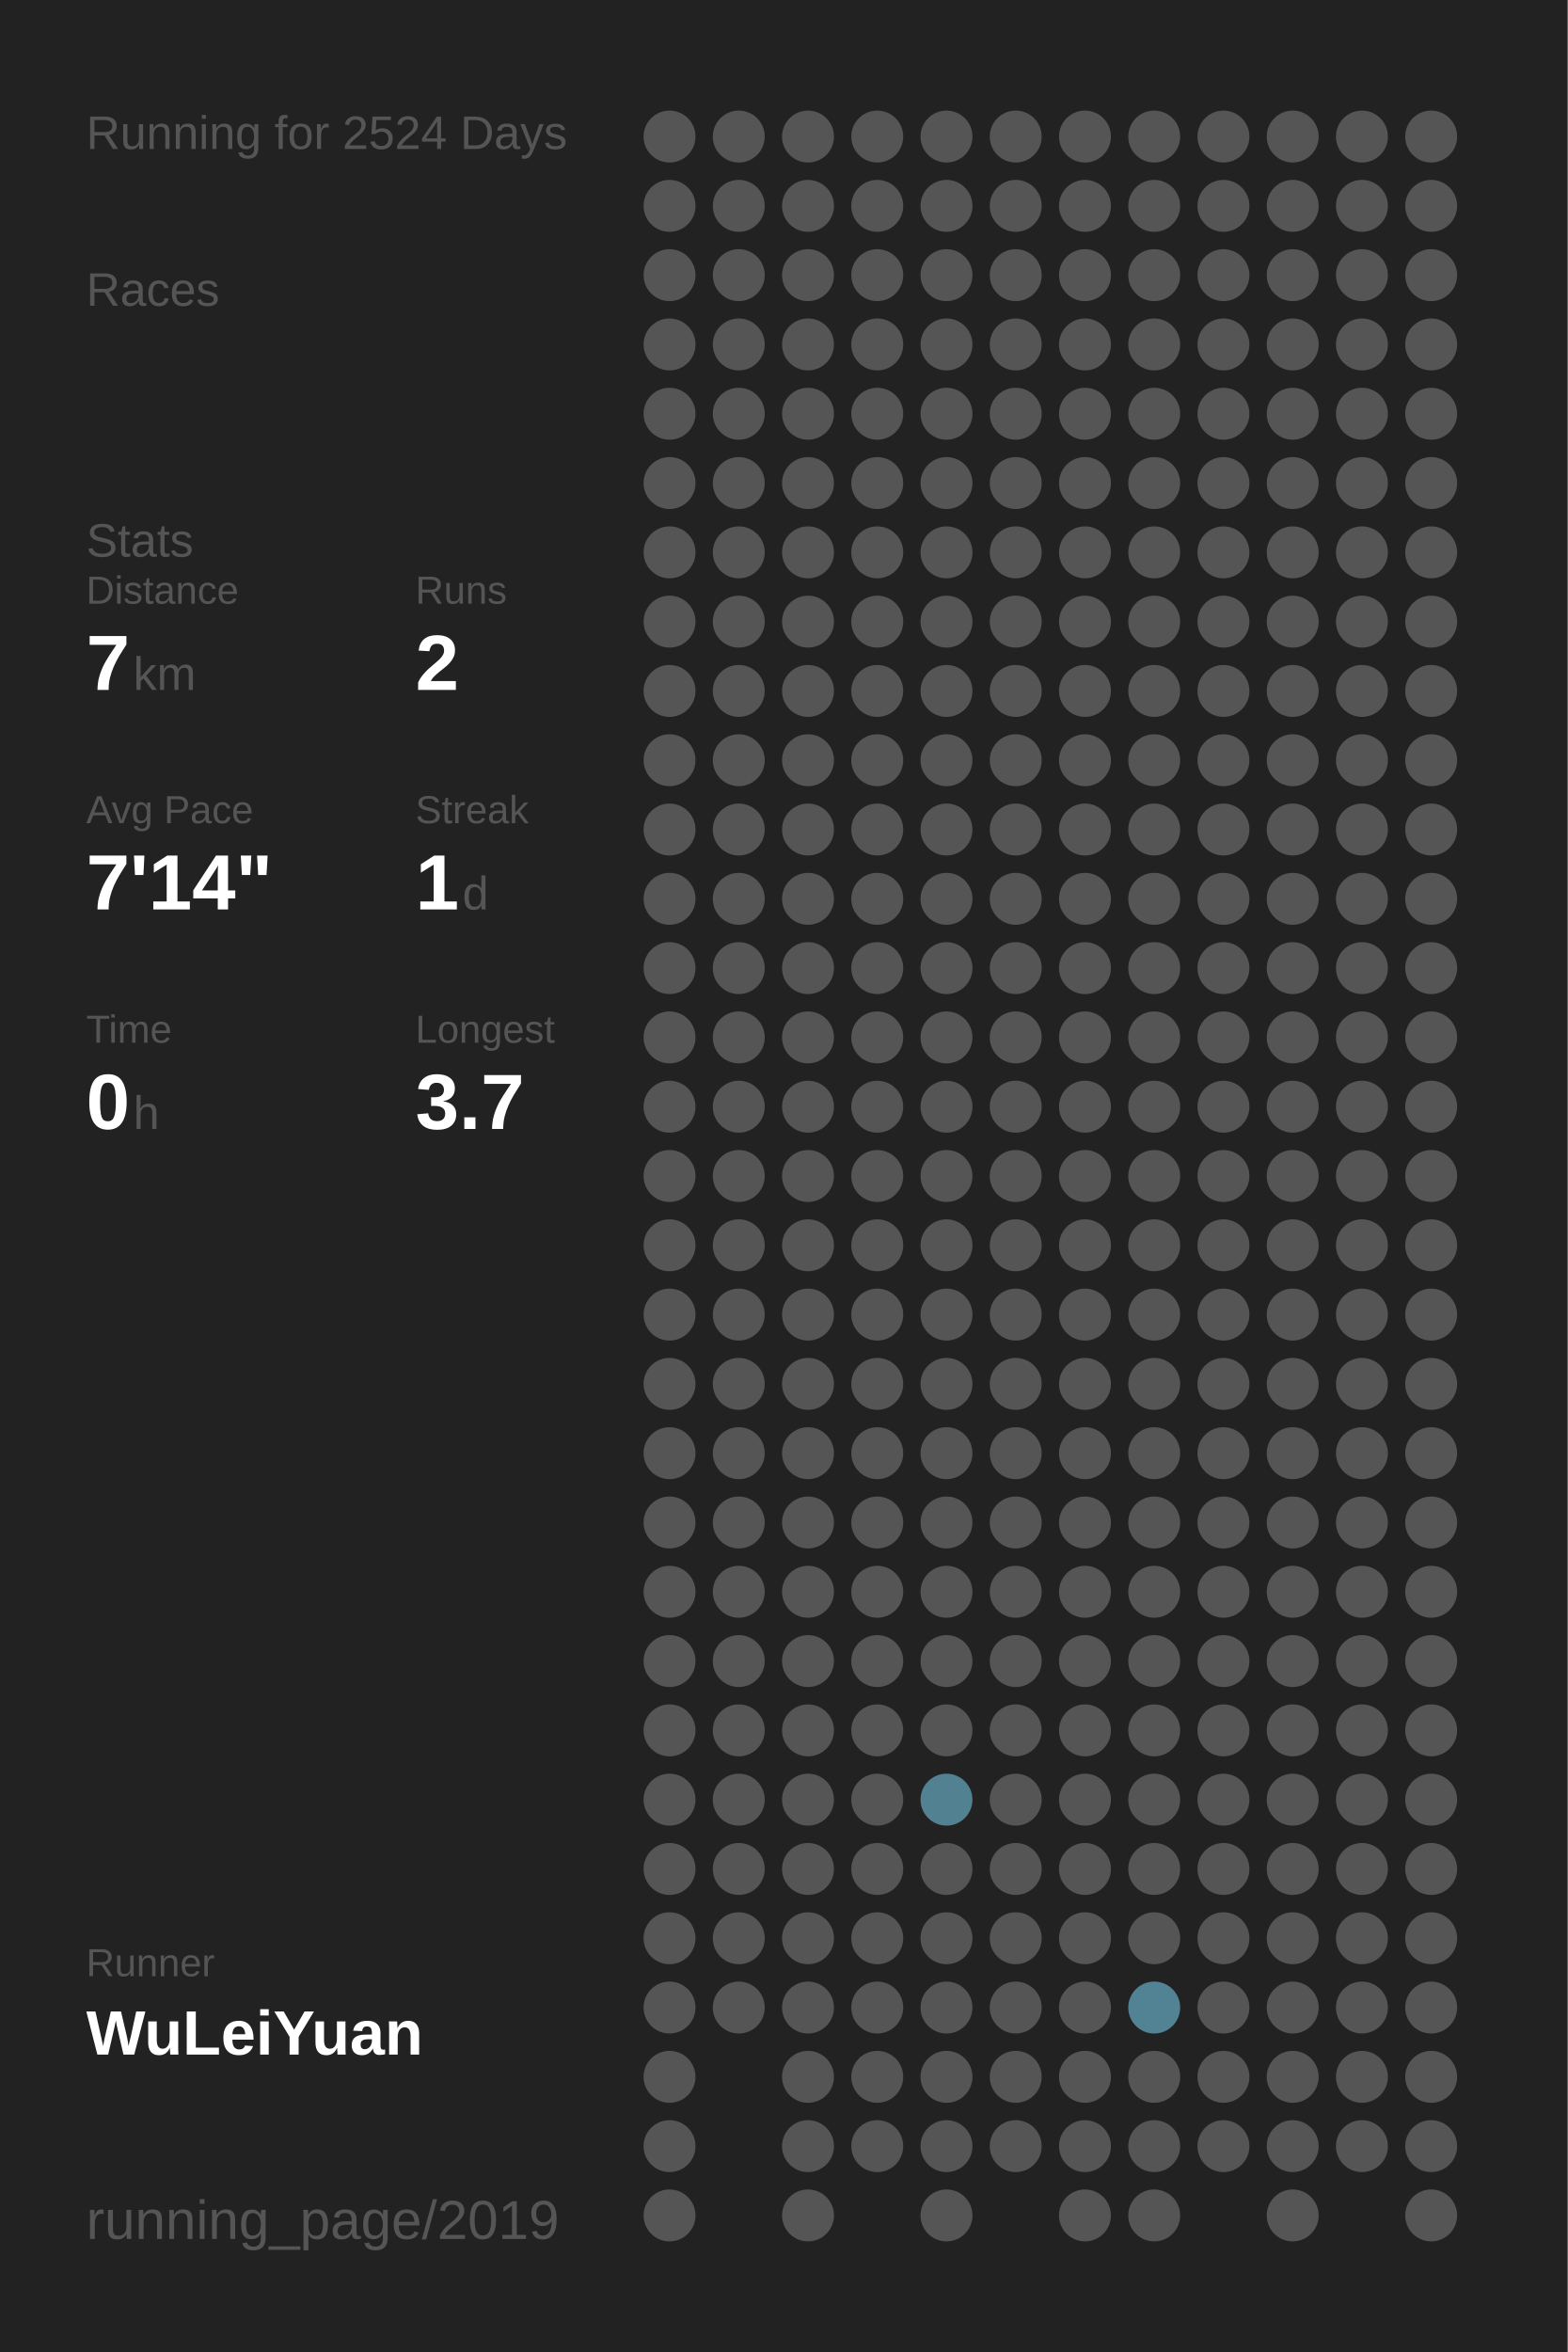
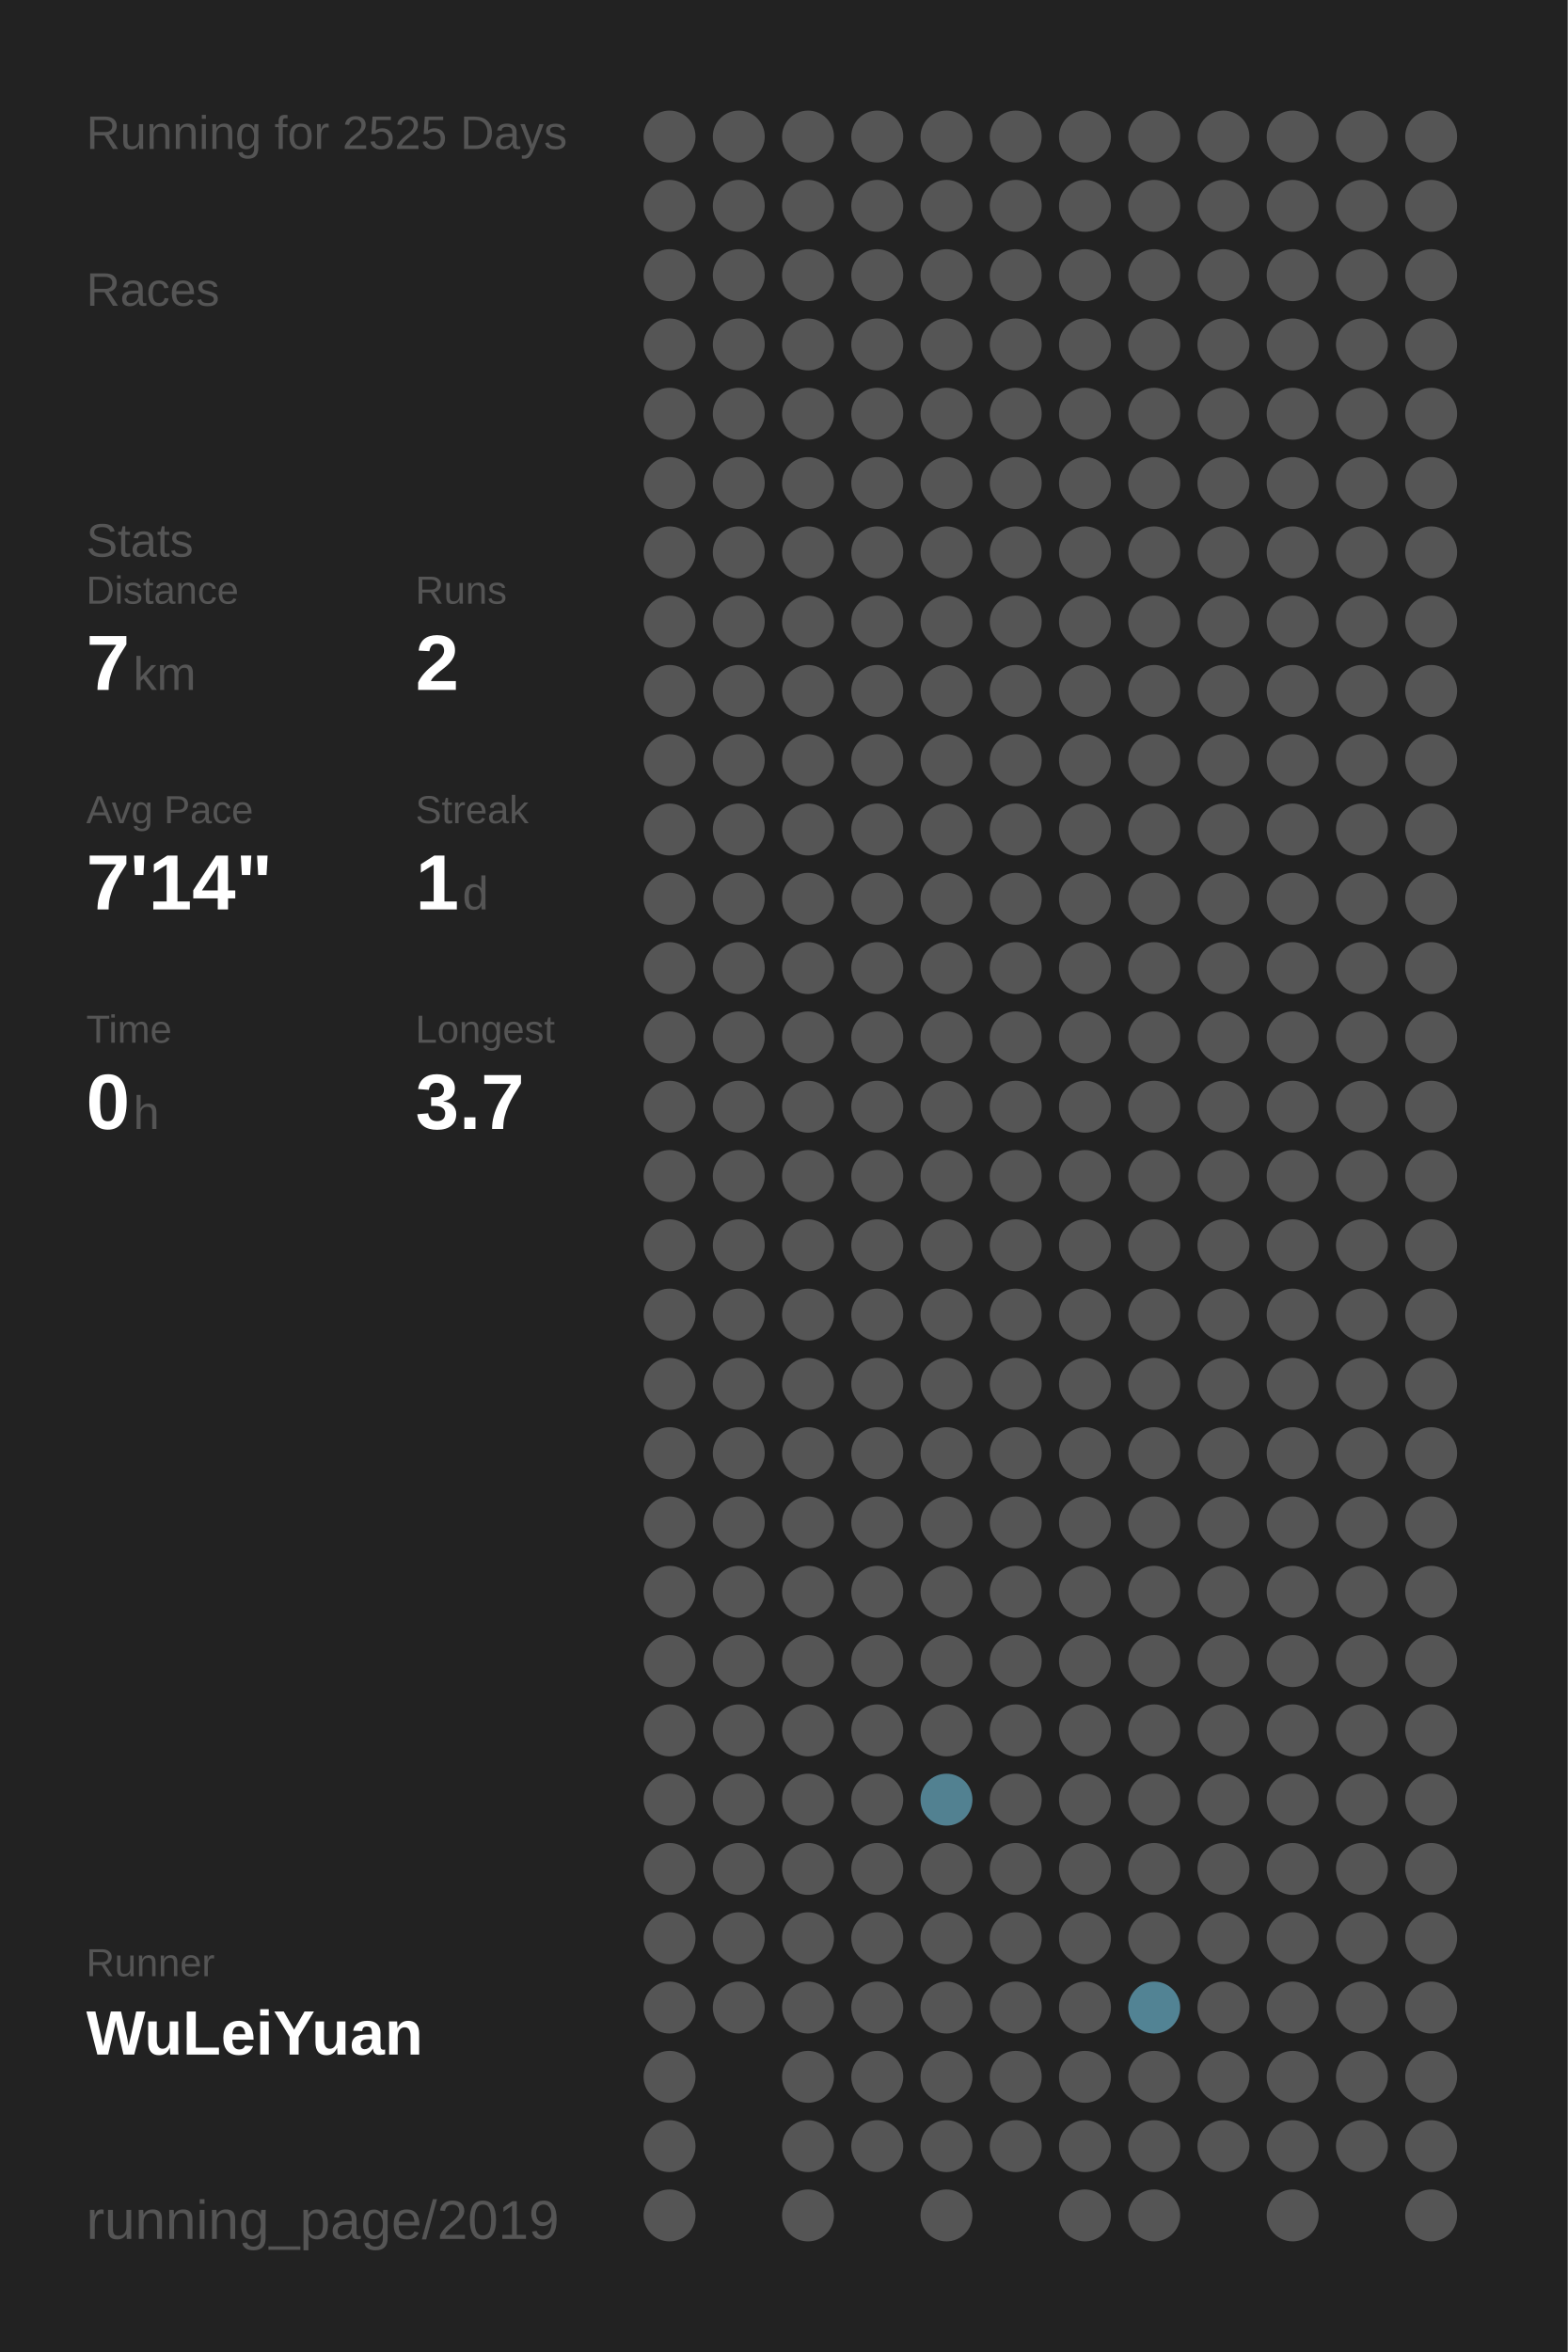
<svg xmlns="http://www.w3.org/2000/svg" baseProfile="full" height="300mm" version="1.1" viewBox="0,0,200,300" width="200mm">
  <defs />
  <rect fill="#222222" height="300" width="200" x="0" y="0" />
-   <text fill="#555555" style="font-size:6px; font-family:Arial;" x="11" y="19">Running for 2524 Days</text>
+   <text fill="#555555" style="font-size:6px; font-family:Arial;" x="11" y="19">Running for 2525 Days</text>
  <text fill="#555555" style="font-size:6px; font-family:Arial;" x="11" y="39">Races</text>
  <text fill="#555555" style="font-size:6px; font-family:Arial;" x="11" y="71">Stats</text>
  <text fill="#555555" style="font-size:5px; font-family:Arial;" x="11" y="77">Distance</text>
  <text fill="#FFFFFF" style="font-size:10px; font-family:Arial; font-weight:bold;" x="11" y="88">7</text>
  <text fill="#555555" style="font-size:6px; font-family:Arial;" x="17" y="88">km</text>
  <text fill="#555555" style="font-size:5px; font-family:Arial;" x="53" y="77">Runs</text>
  <text fill="#FFFFFF" style="font-size:10px; font-family:Arial; font-weight:bold;" x="53" y="88">2</text>
  <text fill="#555555" style="font-size:5px; font-family:Arial;" x="11" y="105">Avg Pace</text>
  <text fill="#FFFFFF" style="font-size:10px; font-family:Arial; font-weight:bold;" x="11" y="116">7'14"</text>
  <text fill="#555555" style="font-size:5px; font-family:Arial;" x="53" y="105">Streak</text>
  <text fill="#FFFFFF" style="font-size:10px; font-family:Arial; font-weight:bold;" x="53" y="116">1</text>
  <text fill="#555555" style="font-size:6px; font-family:Arial;" x="59" y="116">d</text>
  <text fill="#555555" style="font-size:5px; font-family:Arial;" x="11" y="133">Time</text>
  <text fill="#FFFFFF" style="font-size:10px; font-family:Arial; font-weight:bold;" x="11" y="144">0</text>
  <text fill="#555555" style="font-size:6px; font-family:Arial;" x="17" y="144">h</text>
  <text fill="#555555" style="font-size:5px; font-family:Arial;" x="53" y="133">Longest</text>
  <text fill="#FFFFFF" style="font-size:10px; font-family:Arial; font-weight:bold;" x="53" y="144">3.7</text>
  <text fill="#555555" style="font-size:5px; font-family:Arial;" x="11" y="252.065">Runner</text>
  <text fill="#FFFFFF" style="font-size:8px; font-family:Arial; font-weight:bold;" x="11" y="262.065">WuLeiYuan</text>
  <text fill="#555555" style="font-size:7px; font-family:Arial;" x="11" y="285.581">running_page/2019</text>
  <circle cx="85.417" cy="17.419" fill="#555555" r="3.312" />
  <circle cx="85.417" cy="26.258" fill="#555555" r="3.312" />
  <circle cx="85.417" cy="35.097" fill="#555555" r="3.312" />
  <circle cx="85.417" cy="43.935" fill="#555555" r="3.312" />
  <circle cx="85.417" cy="52.774" fill="#555555" r="3.312" />
  <circle cx="85.417" cy="61.613" fill="#555555" r="3.312" />
  <circle cx="85.417" cy="70.452" fill="#555555" r="3.312" />
  <circle cx="85.417" cy="79.29" fill="#555555" r="3.312" />
  <circle cx="85.417" cy="88.129" fill="#555555" r="3.312" />
  <circle cx="85.417" cy="96.968" fill="#555555" r="3.312" />
  <circle cx="85.417" cy="105.806" fill="#555555" r="3.312" />
  <circle cx="85.417" cy="114.645" fill="#555555" r="3.312" />
  <circle cx="85.417" cy="123.484" fill="#555555" r="3.312" />
  <circle cx="85.417" cy="132.323" fill="#555555" r="3.312" />
  <circle cx="85.417" cy="141.161" fill="#555555" r="3.312" />
  <circle cx="85.417" cy="150" fill="#555555" r="3.312" />
  <circle cx="85.417" cy="158.839" fill="#555555" r="3.312" />
  <circle cx="85.417" cy="167.677" fill="#555555" r="3.312" />
  <circle cx="85.417" cy="176.516" fill="#555555" r="3.312" />
  <circle cx="85.417" cy="185.355" fill="#555555" r="3.312" />
  <circle cx="85.417" cy="194.194" fill="#555555" r="3.312" />
  <circle cx="85.417" cy="203.032" fill="#555555" r="3.312" />
  <circle cx="85.417" cy="211.871" fill="#555555" r="3.312" />
  <circle cx="85.417" cy="220.71" fill="#555555" r="3.312" />
  <circle cx="85.417" cy="229.548" fill="#555555" r="3.312" />
  <circle cx="85.417" cy="238.387" fill="#555555" r="3.312" />
  <circle cx="85.417" cy="247.226" fill="#555555" r="3.312" />
  <circle cx="85.417" cy="256.065" fill="#555555" r="3.312" />
  <circle cx="85.417" cy="264.903" fill="#555555" r="3.312" />
  <circle cx="85.417" cy="273.742" fill="#555555" r="3.312" />
  <circle cx="85.417" cy="282.581" fill="#555555" r="3.312" />
  <circle cx="94.25" cy="17.419" fill="#555555" r="3.312" />
  <circle cx="94.25" cy="26.258" fill="#555555" r="3.312" />
  <circle cx="94.25" cy="35.097" fill="#555555" r="3.312" />
  <circle cx="94.25" cy="43.935" fill="#555555" r="3.312" />
  <circle cx="94.25" cy="52.774" fill="#555555" r="3.312" />
  <circle cx="94.25" cy="61.613" fill="#555555" r="3.312" />
  <circle cx="94.25" cy="70.452" fill="#555555" r="3.312" />
  <circle cx="94.25" cy="79.29" fill="#555555" r="3.312" />
  <circle cx="94.25" cy="88.129" fill="#555555" r="3.312" />
  <circle cx="94.25" cy="96.968" fill="#555555" r="3.312" />
  <circle cx="94.25" cy="105.806" fill="#555555" r="3.312" />
  <circle cx="94.25" cy="114.645" fill="#555555" r="3.312" />
  <circle cx="94.25" cy="123.484" fill="#555555" r="3.312" />
  <circle cx="94.25" cy="132.323" fill="#555555" r="3.312" />
  <circle cx="94.25" cy="141.161" fill="#555555" r="3.312" />
  <circle cx="94.25" cy="150" fill="#555555" r="3.312" />
  <circle cx="94.25" cy="158.839" fill="#555555" r="3.312" />
  <circle cx="94.25" cy="167.677" fill="#555555" r="3.312" />
  <circle cx="94.25" cy="176.516" fill="#555555" r="3.312" />
  <circle cx="94.25" cy="185.355" fill="#555555" r="3.312" />
  <circle cx="94.25" cy="194.194" fill="#555555" r="3.312" />
  <circle cx="94.25" cy="203.032" fill="#555555" r="3.312" />
  <circle cx="94.25" cy="211.871" fill="#555555" r="3.312" />
  <circle cx="94.25" cy="220.71" fill="#555555" r="3.312" />
  <circle cx="94.25" cy="229.548" fill="#555555" r="3.312" />
  <circle cx="94.25" cy="238.387" fill="#555555" r="3.312" />
  <circle cx="94.25" cy="247.226" fill="#555555" r="3.312" />
  <circle cx="94.25" cy="256.065" fill="#555555" r="3.312" />
  <circle cx="103.083" cy="17.419" fill="#555555" r="3.312" />
  <circle cx="103.083" cy="26.258" fill="#555555" r="3.312" />
  <circle cx="103.083" cy="35.097" fill="#555555" r="3.312" />
  <circle cx="103.083" cy="43.935" fill="#555555" r="3.312" />
  <circle cx="103.083" cy="52.774" fill="#555555" r="3.312" />
  <circle cx="103.083" cy="61.613" fill="#555555" r="3.312" />
  <circle cx="103.083" cy="70.452" fill="#555555" r="3.312" />
  <circle cx="103.083" cy="79.29" fill="#555555" r="3.312" />
  <circle cx="103.083" cy="88.129" fill="#555555" r="3.312" />
  <circle cx="103.083" cy="96.968" fill="#555555" r="3.312" />
  <circle cx="103.083" cy="105.806" fill="#555555" r="3.312" />
  <circle cx="103.083" cy="114.645" fill="#555555" r="3.312" />
  <circle cx="103.083" cy="123.484" fill="#555555" r="3.312" />
  <circle cx="103.083" cy="132.323" fill="#555555" r="3.312" />
  <circle cx="103.083" cy="141.161" fill="#555555" r="3.312" />
  <circle cx="103.083" cy="150" fill="#555555" r="3.312" />
  <circle cx="103.083" cy="158.839" fill="#555555" r="3.312" />
  <circle cx="103.083" cy="167.677" fill="#555555" r="3.312" />
  <circle cx="103.083" cy="176.516" fill="#555555" r="3.312" />
  <circle cx="103.083" cy="185.355" fill="#555555" r="3.312" />
  <circle cx="103.083" cy="194.194" fill="#555555" r="3.312" />
  <circle cx="103.083" cy="203.032" fill="#555555" r="3.312" />
  <circle cx="103.083" cy="211.871" fill="#555555" r="3.312" />
  <circle cx="103.083" cy="220.71" fill="#555555" r="3.312" />
  <circle cx="103.083" cy="229.548" fill="#555555" r="3.312" />
  <circle cx="103.083" cy="238.387" fill="#555555" r="3.312" />
  <circle cx="103.083" cy="247.226" fill="#555555" r="3.312" />
  <circle cx="103.083" cy="256.065" fill="#555555" r="3.312" />
  <circle cx="103.083" cy="264.903" fill="#555555" r="3.312" />
  <circle cx="103.083" cy="273.742" fill="#555555" r="3.312" />
  <circle cx="103.083" cy="282.581" fill="#555555" r="3.312" />
  <circle cx="111.917" cy="17.419" fill="#555555" r="3.312" />
  <circle cx="111.917" cy="26.258" fill="#555555" r="3.312" />
  <circle cx="111.917" cy="35.097" fill="#555555" r="3.312" />
  <circle cx="111.917" cy="43.935" fill="#555555" r="3.312" />
  <circle cx="111.917" cy="52.774" fill="#555555" r="3.312" />
  <circle cx="111.917" cy="61.613" fill="#555555" r="3.312" />
  <circle cx="111.917" cy="70.452" fill="#555555" r="3.312" />
  <circle cx="111.917" cy="79.29" fill="#555555" r="3.312" />
  <circle cx="111.917" cy="88.129" fill="#555555" r="3.312" />
  <circle cx="111.917" cy="96.968" fill="#555555" r="3.312" />
  <circle cx="111.917" cy="105.806" fill="#555555" r="3.312" />
  <circle cx="111.917" cy="114.645" fill="#555555" r="3.312" />
  <circle cx="111.917" cy="123.484" fill="#555555" r="3.312" />
  <circle cx="111.917" cy="132.323" fill="#555555" r="3.312" />
  <circle cx="111.917" cy="141.161" fill="#555555" r="3.312" />
  <circle cx="111.917" cy="150" fill="#555555" r="3.312" />
  <circle cx="111.917" cy="158.839" fill="#555555" r="3.312" />
  <circle cx="111.917" cy="167.677" fill="#555555" r="3.312" />
  <circle cx="111.917" cy="176.516" fill="#555555" r="3.312" />
  <circle cx="111.917" cy="185.355" fill="#555555" r="3.312" />
  <circle cx="111.917" cy="194.194" fill="#555555" r="3.312" />
  <circle cx="111.917" cy="203.032" fill="#555555" r="3.312" />
  <circle cx="111.917" cy="211.871" fill="#555555" r="3.312" />
  <circle cx="111.917" cy="220.71" fill="#555555" r="3.312" />
  <circle cx="111.917" cy="229.548" fill="#555555" r="3.312" />
  <circle cx="111.917" cy="238.387" fill="#555555" r="3.312" />
  <circle cx="111.917" cy="247.226" fill="#555555" r="3.312" />
  <circle cx="111.917" cy="256.065" fill="#555555" r="3.312" />
  <circle cx="111.917" cy="264.903" fill="#555555" r="3.312" />
  <circle cx="111.917" cy="273.742" fill="#555555" r="3.312" />
  <circle cx="120.75" cy="17.419" fill="#555555" r="3.312" />
  <circle cx="120.75" cy="26.258" fill="#555555" r="3.312" />
  <circle cx="120.75" cy="35.097" fill="#555555" r="3.312" />
  <circle cx="120.75" cy="43.935" fill="#555555" r="3.312" />
  <circle cx="120.75" cy="52.774" fill="#555555" r="3.312" />
  <circle cx="120.75" cy="61.613" fill="#555555" r="3.312" />
  <circle cx="120.75" cy="70.452" fill="#555555" r="3.312" />
  <circle cx="120.75" cy="79.29" fill="#555555" r="3.312" />
  <circle cx="120.75" cy="88.129" fill="#555555" r="3.312" />
  <circle cx="120.75" cy="96.968" fill="#555555" r="3.312" />
  <circle cx="120.75" cy="105.806" fill="#555555" r="3.312" />
  <circle cx="120.75" cy="114.645" fill="#555555" r="3.312" />
  <circle cx="120.75" cy="123.484" fill="#555555" r="3.312" />
  <circle cx="120.75" cy="132.323" fill="#555555" r="3.312" />
  <circle cx="120.75" cy="141.161" fill="#555555" r="3.312" />
  <circle cx="120.75" cy="150" fill="#555555" r="3.312" />
  <circle cx="120.75" cy="158.839" fill="#555555" r="3.312" />
  <circle cx="120.75" cy="167.677" fill="#555555" r="3.312" />
  <circle cx="120.75" cy="176.516" fill="#555555" r="3.312" />
  <circle cx="120.75" cy="185.355" fill="#555555" r="3.312" />
  <circle cx="120.75" cy="194.194" fill="#555555" r="3.312" />
  <circle cx="120.75" cy="203.032" fill="#555555" r="3.312" />
  <circle cx="120.75" cy="211.871" fill="#555555" r="3.312" />
  <circle cx="120.75" cy="220.71" fill="#555555" r="3.312" />
  <circle cx="120.75" cy="229.548" fill="#528191" r="3.312" />
  <circle cx="120.75" cy="238.387" fill="#555555" r="3.312" />
  <circle cx="120.75" cy="247.226" fill="#555555" r="3.312" />
  <circle cx="120.75" cy="256.065" fill="#555555" r="3.312" />
  <circle cx="120.75" cy="264.903" fill="#555555" r="3.312" />
  <circle cx="120.75" cy="273.742" fill="#555555" r="3.312" />
  <circle cx="120.75" cy="282.581" fill="#555555" r="3.312" />
  <circle cx="129.583" cy="17.419" fill="#555555" r="3.312" />
  <circle cx="129.583" cy="26.258" fill="#555555" r="3.312" />
  <circle cx="129.583" cy="35.097" fill="#555555" r="3.312" />
  <circle cx="129.583" cy="43.935" fill="#555555" r="3.312" />
  <circle cx="129.583" cy="52.774" fill="#555555" r="3.312" />
  <circle cx="129.583" cy="61.613" fill="#555555" r="3.312" />
  <circle cx="129.583" cy="70.452" fill="#555555" r="3.312" />
  <circle cx="129.583" cy="79.29" fill="#555555" r="3.312" />
  <circle cx="129.583" cy="88.129" fill="#555555" r="3.312" />
  <circle cx="129.583" cy="96.968" fill="#555555" r="3.312" />
  <circle cx="129.583" cy="105.806" fill="#555555" r="3.312" />
  <circle cx="129.583" cy="114.645" fill="#555555" r="3.312" />
  <circle cx="129.583" cy="123.484" fill="#555555" r="3.312" />
  <circle cx="129.583" cy="132.323" fill="#555555" r="3.312" />
  <circle cx="129.583" cy="141.161" fill="#555555" r="3.312" />
  <circle cx="129.583" cy="150" fill="#555555" r="3.312" />
  <circle cx="129.583" cy="158.839" fill="#555555" r="3.312" />
  <circle cx="129.583" cy="167.677" fill="#555555" r="3.312" />
  <circle cx="129.583" cy="176.516" fill="#555555" r="3.312" />
  <circle cx="129.583" cy="185.355" fill="#555555" r="3.312" />
  <circle cx="129.583" cy="194.194" fill="#555555" r="3.312" />
  <circle cx="129.583" cy="203.032" fill="#555555" r="3.312" />
  <circle cx="129.583" cy="211.871" fill="#555555" r="3.312" />
  <circle cx="129.583" cy="220.71" fill="#555555" r="3.312" />
  <circle cx="129.583" cy="229.548" fill="#555555" r="3.312" />
  <circle cx="129.583" cy="238.387" fill="#555555" r="3.312" />
  <circle cx="129.583" cy="247.226" fill="#555555" r="3.312" />
  <circle cx="129.583" cy="256.065" fill="#555555" r="3.312" />
  <circle cx="129.583" cy="264.903" fill="#555555" r="3.312" />
  <circle cx="129.583" cy="273.742" fill="#555555" r="3.312" />
  <circle cx="138.417" cy="17.419" fill="#555555" r="3.312" />
  <circle cx="138.417" cy="26.258" fill="#555555" r="3.312" />
  <circle cx="138.417" cy="35.097" fill="#555555" r="3.312" />
  <circle cx="138.417" cy="43.935" fill="#555555" r="3.312" />
  <circle cx="138.417" cy="52.774" fill="#555555" r="3.312" />
  <circle cx="138.417" cy="61.613" fill="#555555" r="3.312" />
  <circle cx="138.417" cy="70.452" fill="#555555" r="3.312" />
  <circle cx="138.417" cy="79.29" fill="#555555" r="3.312" />
  <circle cx="138.417" cy="88.129" fill="#555555" r="3.312" />
  <circle cx="138.417" cy="96.968" fill="#555555" r="3.312" />
  <circle cx="138.417" cy="105.806" fill="#555555" r="3.312" />
  <circle cx="138.417" cy="114.645" fill="#555555" r="3.312" />
  <circle cx="138.417" cy="123.484" fill="#555555" r="3.312" />
  <circle cx="138.417" cy="132.323" fill="#555555" r="3.312" />
  <circle cx="138.417" cy="141.161" fill="#555555" r="3.312" />
  <circle cx="138.417" cy="150" fill="#555555" r="3.312" />
  <circle cx="138.417" cy="158.839" fill="#555555" r="3.312" />
  <circle cx="138.417" cy="167.677" fill="#555555" r="3.312" />
  <circle cx="138.417" cy="176.516" fill="#555555" r="3.312" />
  <circle cx="138.417" cy="185.355" fill="#555555" r="3.312" />
  <circle cx="138.417" cy="194.194" fill="#555555" r="3.312" />
  <circle cx="138.417" cy="203.032" fill="#555555" r="3.312" />
  <circle cx="138.417" cy="211.871" fill="#555555" r="3.312" />
  <circle cx="138.417" cy="220.71" fill="#555555" r="3.312" />
  <circle cx="138.417" cy="229.548" fill="#555555" r="3.312" />
  <circle cx="138.417" cy="238.387" fill="#555555" r="3.312" />
  <circle cx="138.417" cy="247.226" fill="#555555" r="3.312" />
  <circle cx="138.417" cy="256.065" fill="#555555" r="3.312" />
  <circle cx="138.417" cy="264.903" fill="#555555" r="3.312" />
  <circle cx="138.417" cy="273.742" fill="#555555" r="3.312" />
  <circle cx="138.417" cy="282.581" fill="#555555" r="3.312" />
  <circle cx="147.25" cy="17.419" fill="#555555" r="3.312" />
  <circle cx="147.25" cy="26.258" fill="#555555" r="3.312" />
  <circle cx="147.25" cy="35.097" fill="#555555" r="3.312" />
  <circle cx="147.25" cy="43.935" fill="#555555" r="3.312" />
  <circle cx="147.25" cy="52.774" fill="#555555" r="3.312" />
  <circle cx="147.25" cy="61.613" fill="#555555" r="3.312" />
  <circle cx="147.25" cy="70.452" fill="#555555" r="3.312" />
  <circle cx="147.25" cy="79.29" fill="#555555" r="3.312" />
  <circle cx="147.25" cy="88.129" fill="#555555" r="3.312" />
  <circle cx="147.25" cy="96.968" fill="#555555" r="3.312" />
  <circle cx="147.25" cy="105.806" fill="#555555" r="3.312" />
  <circle cx="147.25" cy="114.645" fill="#555555" r="3.312" />
  <circle cx="147.25" cy="123.484" fill="#555555" r="3.312" />
  <circle cx="147.25" cy="132.323" fill="#555555" r="3.312" />
  <circle cx="147.25" cy="141.161" fill="#555555" r="3.312" />
  <circle cx="147.25" cy="150" fill="#555555" r="3.312" />
  <circle cx="147.25" cy="158.839" fill="#555555" r="3.312" />
  <circle cx="147.25" cy="167.677" fill="#555555" r="3.312" />
  <circle cx="147.25" cy="176.516" fill="#555555" r="3.312" />
  <circle cx="147.25" cy="185.355" fill="#555555" r="3.312" />
  <circle cx="147.25" cy="194.194" fill="#555555" r="3.312" />
  <circle cx="147.25" cy="203.032" fill="#555555" r="3.312" />
  <circle cx="147.25" cy="211.871" fill="#555555" r="3.312" />
  <circle cx="147.25" cy="220.71" fill="#555555" r="3.312" />
  <circle cx="147.25" cy="229.548" fill="#555555" r="3.312" />
  <circle cx="147.25" cy="238.387" fill="#555555" r="3.312" />
  <circle cx="147.25" cy="247.226" fill="#555555" r="3.312" />
  <circle cx="147.25" cy="256.065" fill="#528394" r="3.312" />
  <circle cx="147.25" cy="264.903" fill="#555555" r="3.312" />
  <circle cx="147.25" cy="273.742" fill="#555555" r="3.312" />
  <circle cx="147.25" cy="282.581" fill="#555555" r="3.312" />
  <circle cx="156.083" cy="17.419" fill="#555555" r="3.312" />
  <circle cx="156.083" cy="26.258" fill="#555555" r="3.312" />
  <circle cx="156.083" cy="35.097" fill="#555555" r="3.312" />
  <circle cx="156.083" cy="43.935" fill="#555555" r="3.312" />
  <circle cx="156.083" cy="52.774" fill="#555555" r="3.312" />
  <circle cx="156.083" cy="61.613" fill="#555555" r="3.312" />
  <circle cx="156.083" cy="70.452" fill="#555555" r="3.312" />
  <circle cx="156.083" cy="79.29" fill="#555555" r="3.312" />
  <circle cx="156.083" cy="88.129" fill="#555555" r="3.312" />
  <circle cx="156.083" cy="96.968" fill="#555555" r="3.312" />
  <circle cx="156.083" cy="105.806" fill="#555555" r="3.312" />
  <circle cx="156.083" cy="114.645" fill="#555555" r="3.312" />
  <circle cx="156.083" cy="123.484" fill="#555555" r="3.312" />
  <circle cx="156.083" cy="132.323" fill="#555555" r="3.312" />
  <circle cx="156.083" cy="141.161" fill="#555555" r="3.312" />
  <circle cx="156.083" cy="150" fill="#555555" r="3.312" />
  <circle cx="156.083" cy="158.839" fill="#555555" r="3.312" />
  <circle cx="156.083" cy="167.677" fill="#555555" r="3.312" />
  <circle cx="156.083" cy="176.516" fill="#555555" r="3.312" />
  <circle cx="156.083" cy="185.355" fill="#555555" r="3.312" />
  <circle cx="156.083" cy="194.194" fill="#555555" r="3.312" />
  <circle cx="156.083" cy="203.032" fill="#555555" r="3.312" />
  <circle cx="156.083" cy="211.871" fill="#555555" r="3.312" />
  <circle cx="156.083" cy="220.71" fill="#555555" r="3.312" />
  <circle cx="156.083" cy="229.548" fill="#555555" r="3.312" />
  <circle cx="156.083" cy="238.387" fill="#555555" r="3.312" />
  <circle cx="156.083" cy="247.226" fill="#555555" r="3.312" />
  <circle cx="156.083" cy="256.065" fill="#555555" r="3.312" />
  <circle cx="156.083" cy="264.903" fill="#555555" r="3.312" />
  <circle cx="156.083" cy="273.742" fill="#555555" r="3.312" />
  <circle cx="164.917" cy="17.419" fill="#555555" r="3.312" />
  <circle cx="164.917" cy="26.258" fill="#555555" r="3.312" />
  <circle cx="164.917" cy="35.097" fill="#555555" r="3.312" />
  <circle cx="164.917" cy="43.935" fill="#555555" r="3.312" />
  <circle cx="164.917" cy="52.774" fill="#555555" r="3.312" />
  <circle cx="164.917" cy="61.613" fill="#555555" r="3.312" />
  <circle cx="164.917" cy="70.452" fill="#555555" r="3.312" />
  <circle cx="164.917" cy="79.29" fill="#555555" r="3.312" />
  <circle cx="164.917" cy="88.129" fill="#555555" r="3.312" />
  <circle cx="164.917" cy="96.968" fill="#555555" r="3.312" />
  <circle cx="164.917" cy="105.806" fill="#555555" r="3.312" />
  <circle cx="164.917" cy="114.645" fill="#555555" r="3.312" />
  <circle cx="164.917" cy="123.484" fill="#555555" r="3.312" />
  <circle cx="164.917" cy="132.323" fill="#555555" r="3.312" />
  <circle cx="164.917" cy="141.161" fill="#555555" r="3.312" />
  <circle cx="164.917" cy="150" fill="#555555" r="3.312" />
  <circle cx="164.917" cy="158.839" fill="#555555" r="3.312" />
  <circle cx="164.917" cy="167.677" fill="#555555" r="3.312" />
  <circle cx="164.917" cy="176.516" fill="#555555" r="3.312" />
  <circle cx="164.917" cy="185.355" fill="#555555" r="3.312" />
  <circle cx="164.917" cy="194.194" fill="#555555" r="3.312" />
  <circle cx="164.917" cy="203.032" fill="#555555" r="3.312" />
  <circle cx="164.917" cy="211.871" fill="#555555" r="3.312" />
  <circle cx="164.917" cy="220.71" fill="#555555" r="3.312" />
  <circle cx="164.917" cy="229.548" fill="#555555" r="3.312" />
  <circle cx="164.917" cy="238.387" fill="#555555" r="3.312" />
  <circle cx="164.917" cy="247.226" fill="#555555" r="3.312" />
  <circle cx="164.917" cy="256.065" fill="#555555" r="3.312" />
  <circle cx="164.917" cy="264.903" fill="#555555" r="3.312" />
  <circle cx="164.917" cy="273.742" fill="#555555" r="3.312" />
  <circle cx="164.917" cy="282.581" fill="#555555" r="3.312" />
  <circle cx="173.75" cy="17.419" fill="#555555" r="3.312" />
  <circle cx="173.75" cy="26.258" fill="#555555" r="3.312" />
  <circle cx="173.75" cy="35.097" fill="#555555" r="3.312" />
  <circle cx="173.75" cy="43.935" fill="#555555" r="3.312" />
  <circle cx="173.75" cy="52.774" fill="#555555" r="3.312" />
  <circle cx="173.75" cy="61.613" fill="#555555" r="3.312" />
  <circle cx="173.75" cy="70.452" fill="#555555" r="3.312" />
  <circle cx="173.75" cy="79.29" fill="#555555" r="3.312" />
  <circle cx="173.75" cy="88.129" fill="#555555" r="3.312" />
  <circle cx="173.75" cy="96.968" fill="#555555" r="3.312" />
  <circle cx="173.75" cy="105.806" fill="#555555" r="3.312" />
  <circle cx="173.75" cy="114.645" fill="#555555" r="3.312" />
  <circle cx="173.75" cy="123.484" fill="#555555" r="3.312" />
  <circle cx="173.75" cy="132.323" fill="#555555" r="3.312" />
  <circle cx="173.75" cy="141.161" fill="#555555" r="3.312" />
  <circle cx="173.75" cy="150" fill="#555555" r="3.312" />
  <circle cx="173.75" cy="158.839" fill="#555555" r="3.312" />
  <circle cx="173.75" cy="167.677" fill="#555555" r="3.312" />
  <circle cx="173.75" cy="176.516" fill="#555555" r="3.312" />
  <circle cx="173.75" cy="185.355" fill="#555555" r="3.312" />
  <circle cx="173.75" cy="194.194" fill="#555555" r="3.312" />
  <circle cx="173.75" cy="203.032" fill="#555555" r="3.312" />
  <circle cx="173.75" cy="211.871" fill="#555555" r="3.312" />
  <circle cx="173.75" cy="220.71" fill="#555555" r="3.312" />
  <circle cx="173.75" cy="229.548" fill="#555555" r="3.312" />
  <circle cx="173.75" cy="238.387" fill="#555555" r="3.312" />
  <circle cx="173.75" cy="247.226" fill="#555555" r="3.312" />
  <circle cx="173.75" cy="256.065" fill="#555555" r="3.312" />
  <circle cx="173.75" cy="264.903" fill="#555555" r="3.312" />
  <circle cx="173.75" cy="273.742" fill="#555555" r="3.312" />
  <circle cx="182.583" cy="17.419" fill="#555555" r="3.312" />
  <circle cx="182.583" cy="26.258" fill="#555555" r="3.312" />
  <circle cx="182.583" cy="35.097" fill="#555555" r="3.312" />
  <circle cx="182.583" cy="43.935" fill="#555555" r="3.312" />
  <circle cx="182.583" cy="52.774" fill="#555555" r="3.312" />
  <circle cx="182.583" cy="61.613" fill="#555555" r="3.312" />
  <circle cx="182.583" cy="70.452" fill="#555555" r="3.312" />
  <circle cx="182.583" cy="79.29" fill="#555555" r="3.312" />
  <circle cx="182.583" cy="88.129" fill="#555555" r="3.312" />
  <circle cx="182.583" cy="96.968" fill="#555555" r="3.312" />
  <circle cx="182.583" cy="105.806" fill="#555555" r="3.312" />
  <circle cx="182.583" cy="114.645" fill="#555555" r="3.312" />
  <circle cx="182.583" cy="123.484" fill="#555555" r="3.312" />
  <circle cx="182.583" cy="132.323" fill="#555555" r="3.312" />
  <circle cx="182.583" cy="141.161" fill="#555555" r="3.312" />
  <circle cx="182.583" cy="150" fill="#555555" r="3.312" />
  <circle cx="182.583" cy="158.839" fill="#555555" r="3.312" />
  <circle cx="182.583" cy="167.677" fill="#555555" r="3.312" />
  <circle cx="182.583" cy="176.516" fill="#555555" r="3.312" />
  <circle cx="182.583" cy="185.355" fill="#555555" r="3.312" />
  <circle cx="182.583" cy="194.194" fill="#555555" r="3.312" />
  <circle cx="182.583" cy="203.032" fill="#555555" r="3.312" />
  <circle cx="182.583" cy="211.871" fill="#555555" r="3.312" />
  <circle cx="182.583" cy="220.71" fill="#555555" r="3.312" />
  <circle cx="182.583" cy="229.548" fill="#555555" r="3.312" />
  <circle cx="182.583" cy="238.387" fill="#555555" r="3.312" />
  <circle cx="182.583" cy="247.226" fill="#555555" r="3.312" />
  <circle cx="182.583" cy="256.065" fill="#555555" r="3.312" />
  <circle cx="182.583" cy="264.903" fill="#555555" r="3.312" />
  <circle cx="182.583" cy="273.742" fill="#555555" r="3.312" />
  <circle cx="182.583" cy="282.581" fill="#555555" r="3.312" />
</svg>
